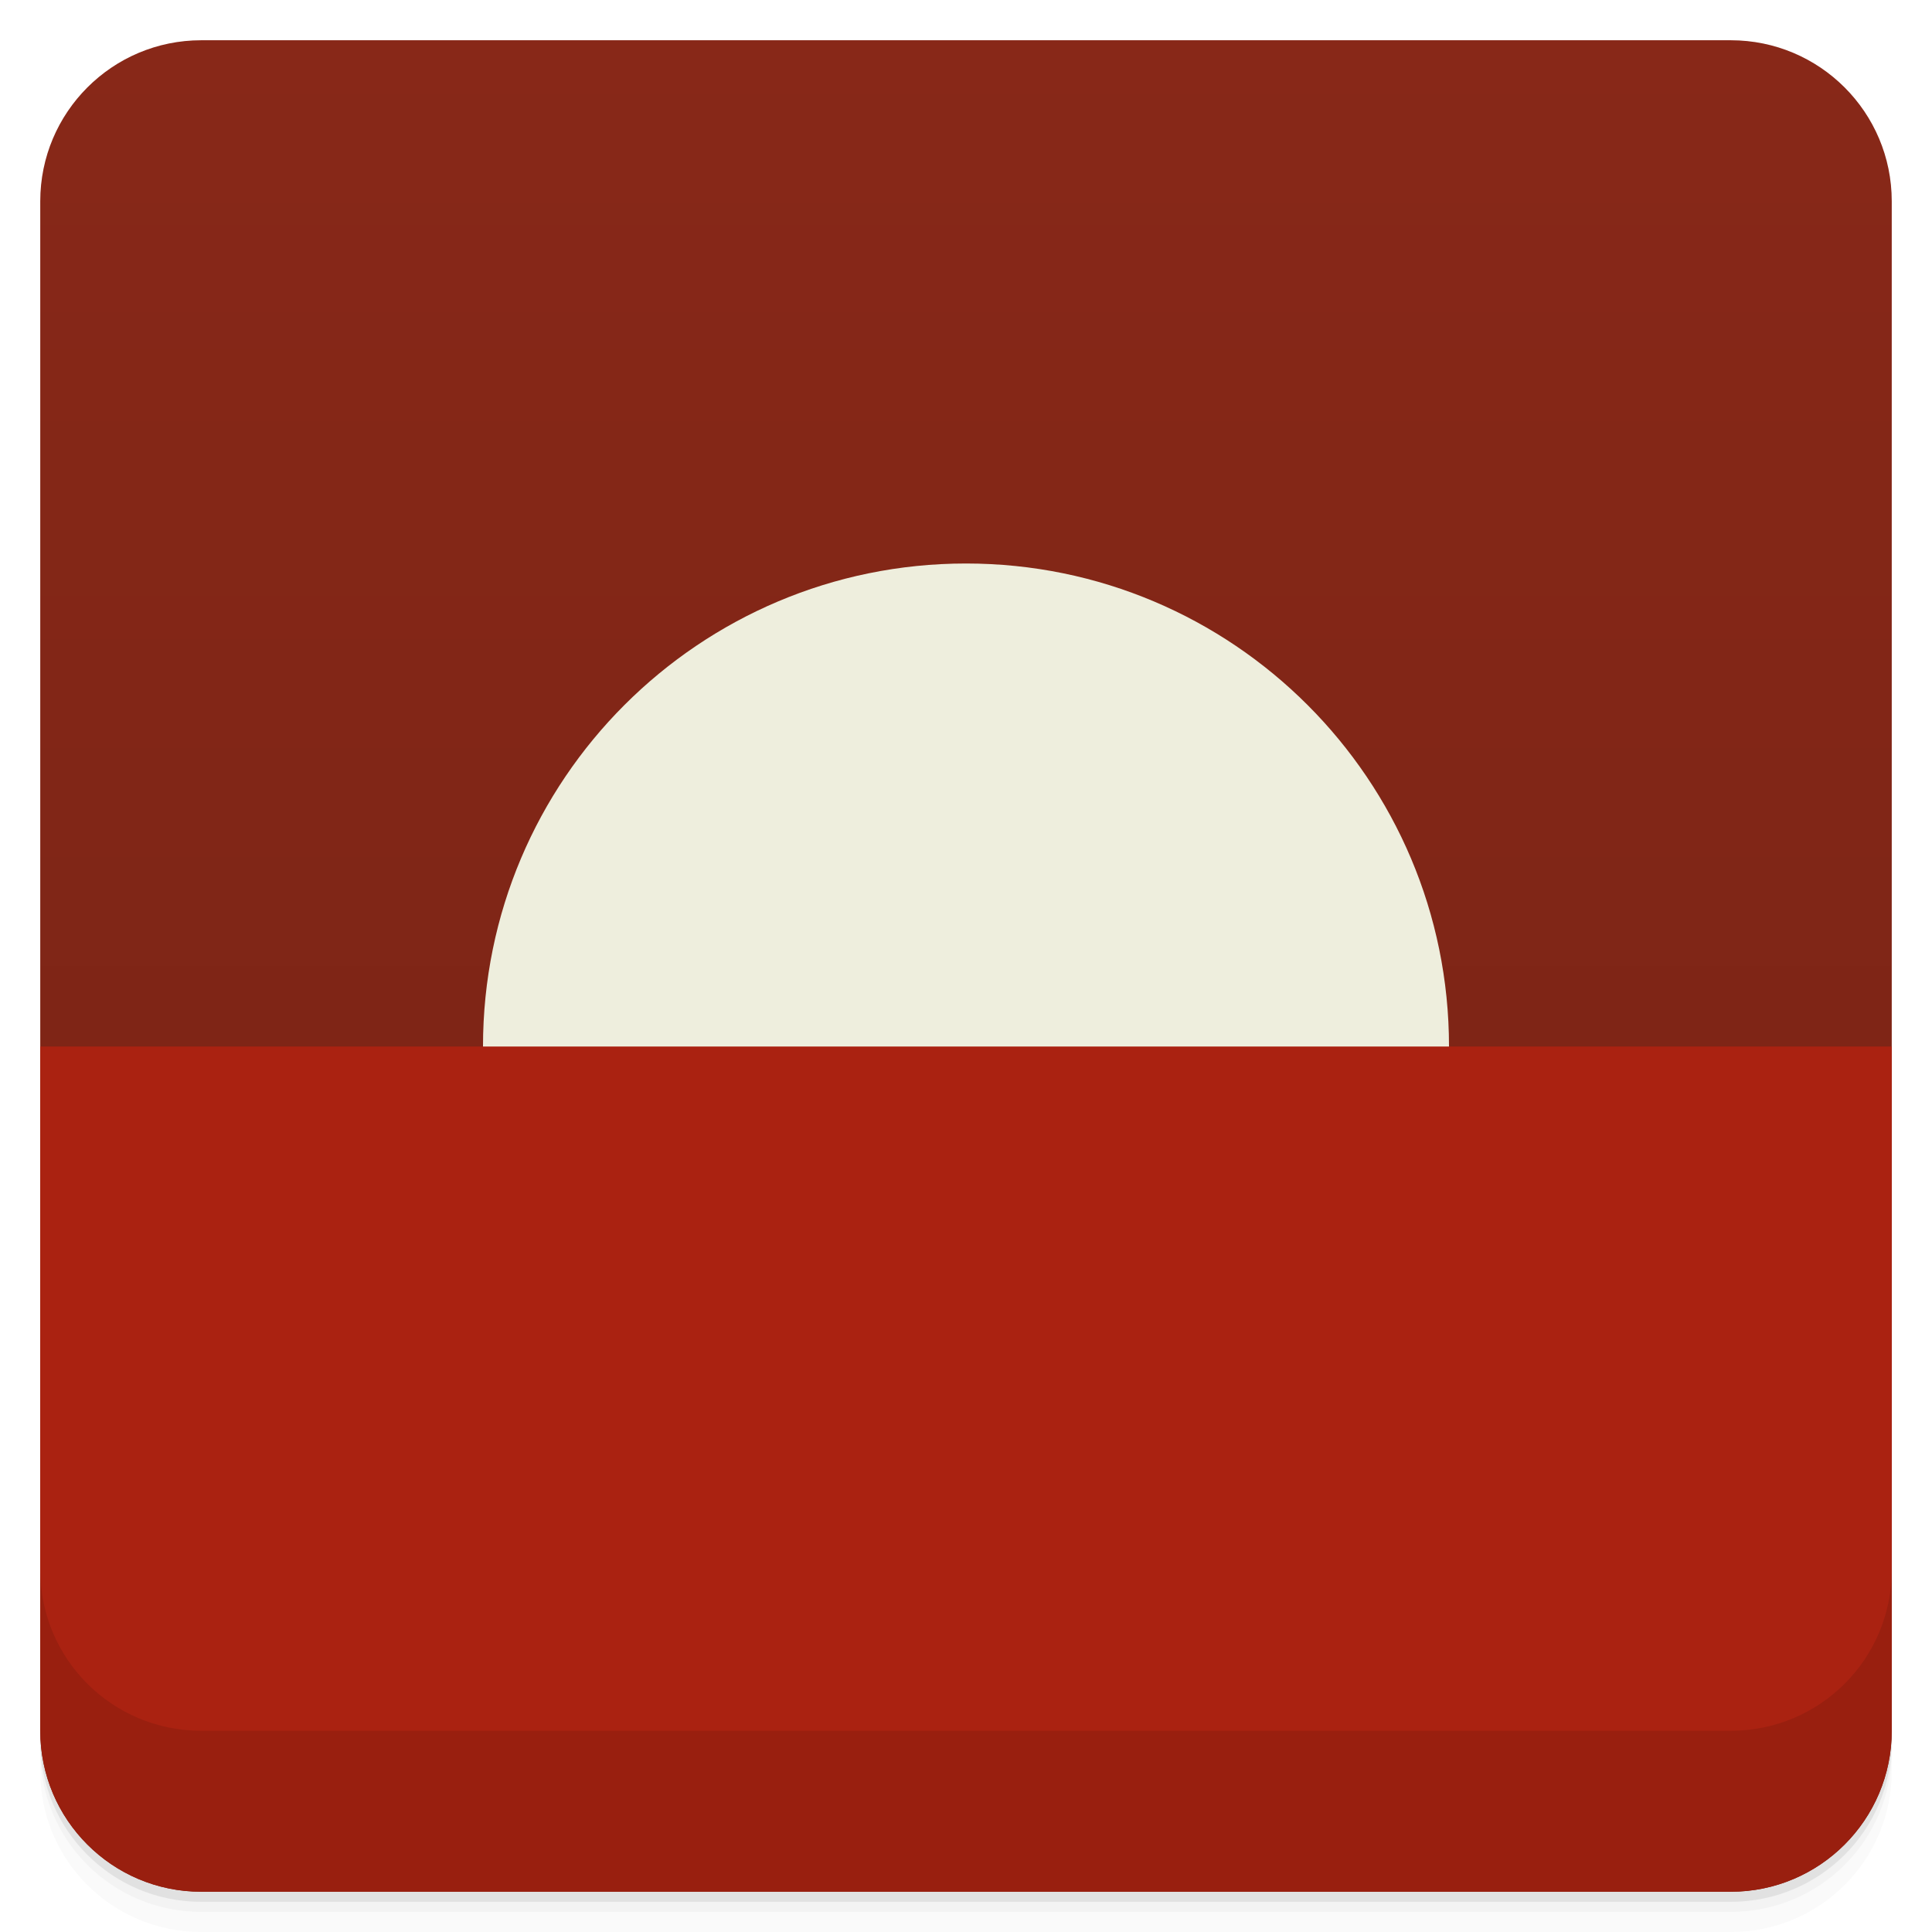
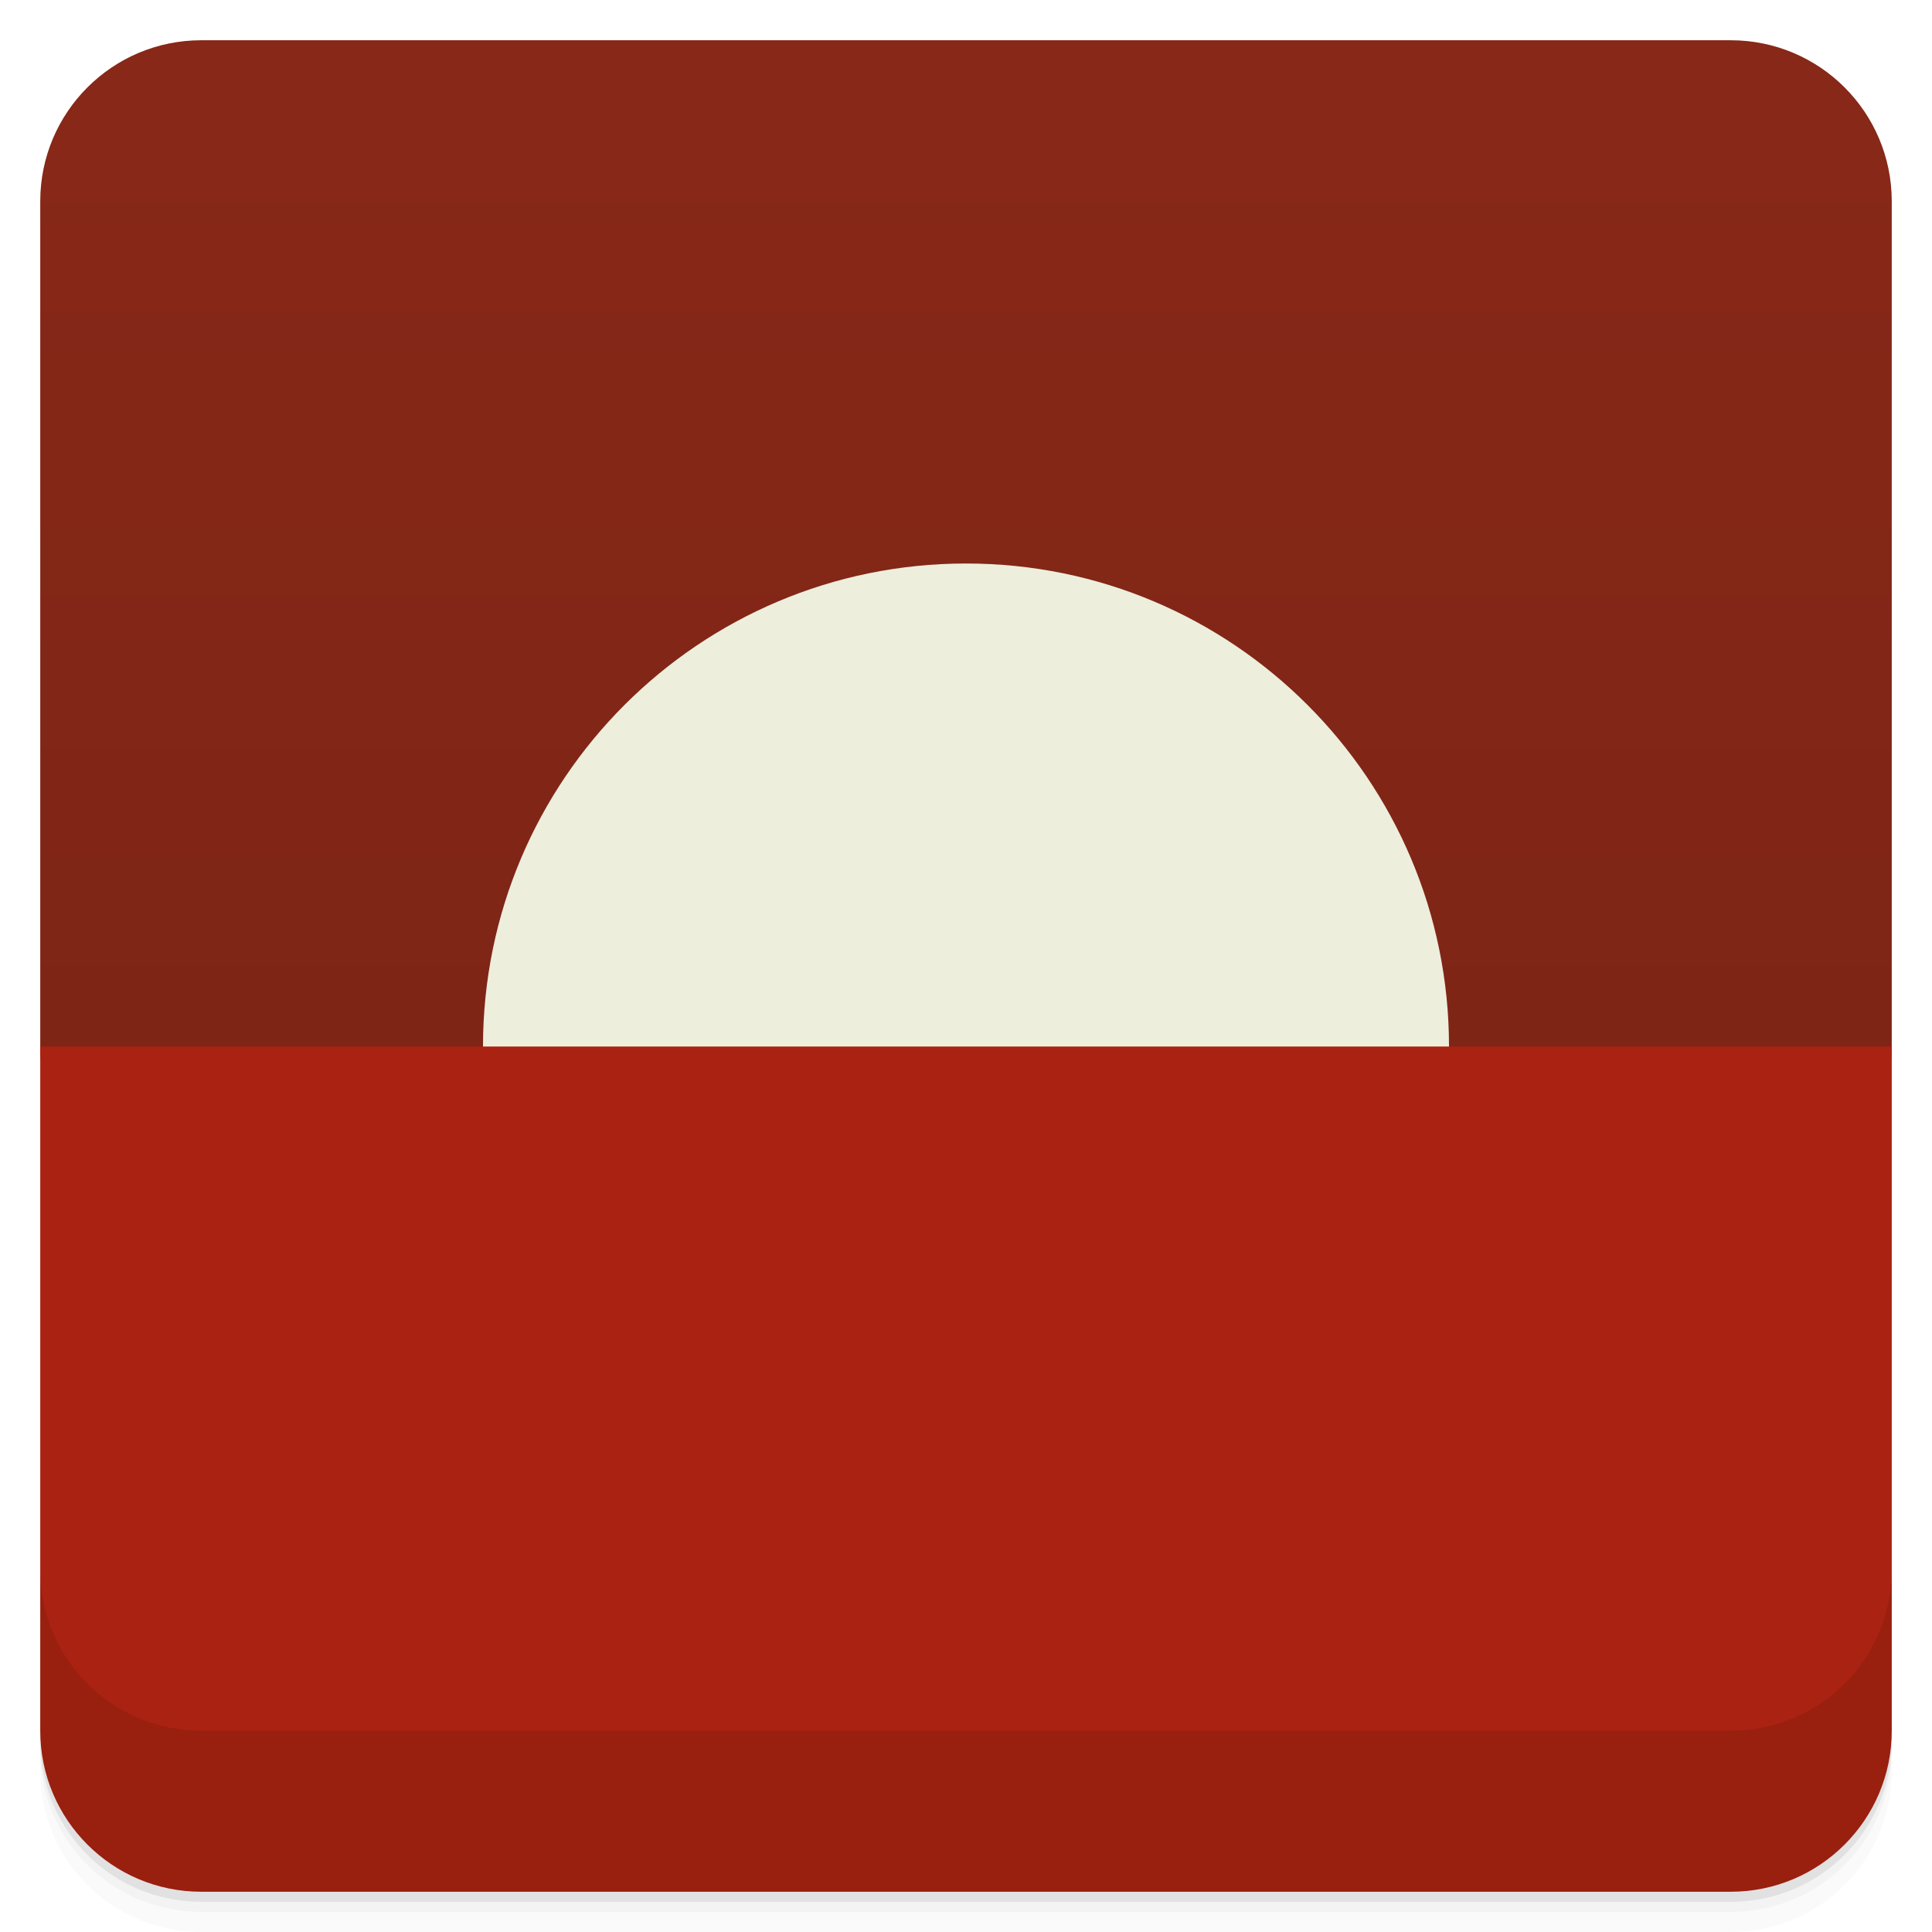
<svg xmlns="http://www.w3.org/2000/svg" version="1.1" viewBox="0 0 48 48">
  <defs>
    <linearGradient id="bg" gradientUnits="userSpaceOnUse" x1="0" x2="0" y1="1" y2="47">
      <stop offset="0" stop-color="#882818" />
      <stop offset="1" stop-color="#772315" />
    </linearGradient>
  </defs>
  <path opacity=".02" d="m1 43v0.25c0 2.216 1.784 4 4 4h38c2.216 0 4-1.784 4-4v-0.25c0 2.216-1.784 4-4 4h-38c-2.216 0-4-1.784-4-4zm0 0.5v0.5c0 2.216 1.784 4 4 4h38c2.216 0 4-1.784 4-4v-0.5c0 2.216-1.784 4-4 4h-38c-2.216 0-4-1.784-4-4z" />
  <path opacity=".05" d="m1 43.25v0.25c0 2.216 1.784 4 4 4h38c2.216 0 4-1.784 4-4v-0.25c0 2.216-1.784 4-4 4h-38c-2.216 0-4-1.784-4-4z" />
  <path opacity=".1" d="m1 43v0.25c0 2.216 1.784 4 4 4h38c2.216 0 4-1.784 4-4v-0.25c0 2.216-1.784 4-4 4h-38c-2.216 0-4-1.784-4-4z" />
-   <rect fill="url(#bg)" rx="4" height="46" width="46" y="1" x="1" />
-   <circle cx="24" cy="27" r="12" opacity=".1" />
+   <rect fill="url(#bg)" rx="4" height="29" width="46" y="1" x="1" />
  <circle cx="24" cy="26" r="12" fill="#eed" />
  <path d="M 1,26 L 1,43 A 4,4,0,0,0,5,47 L 43,47 A 4,4,0,0,0,47,43 L 47,26 Z" fill="#a21" />
  <path opacity=".1" d="m1 39v4c0 2.216 1.784 4 4 4h38c2.216 0 4-1.784 4-4v-4c0 2.216-1.784 4-4 4h-38c-2.216 0-4-1.784-4-4z" />
</svg>
